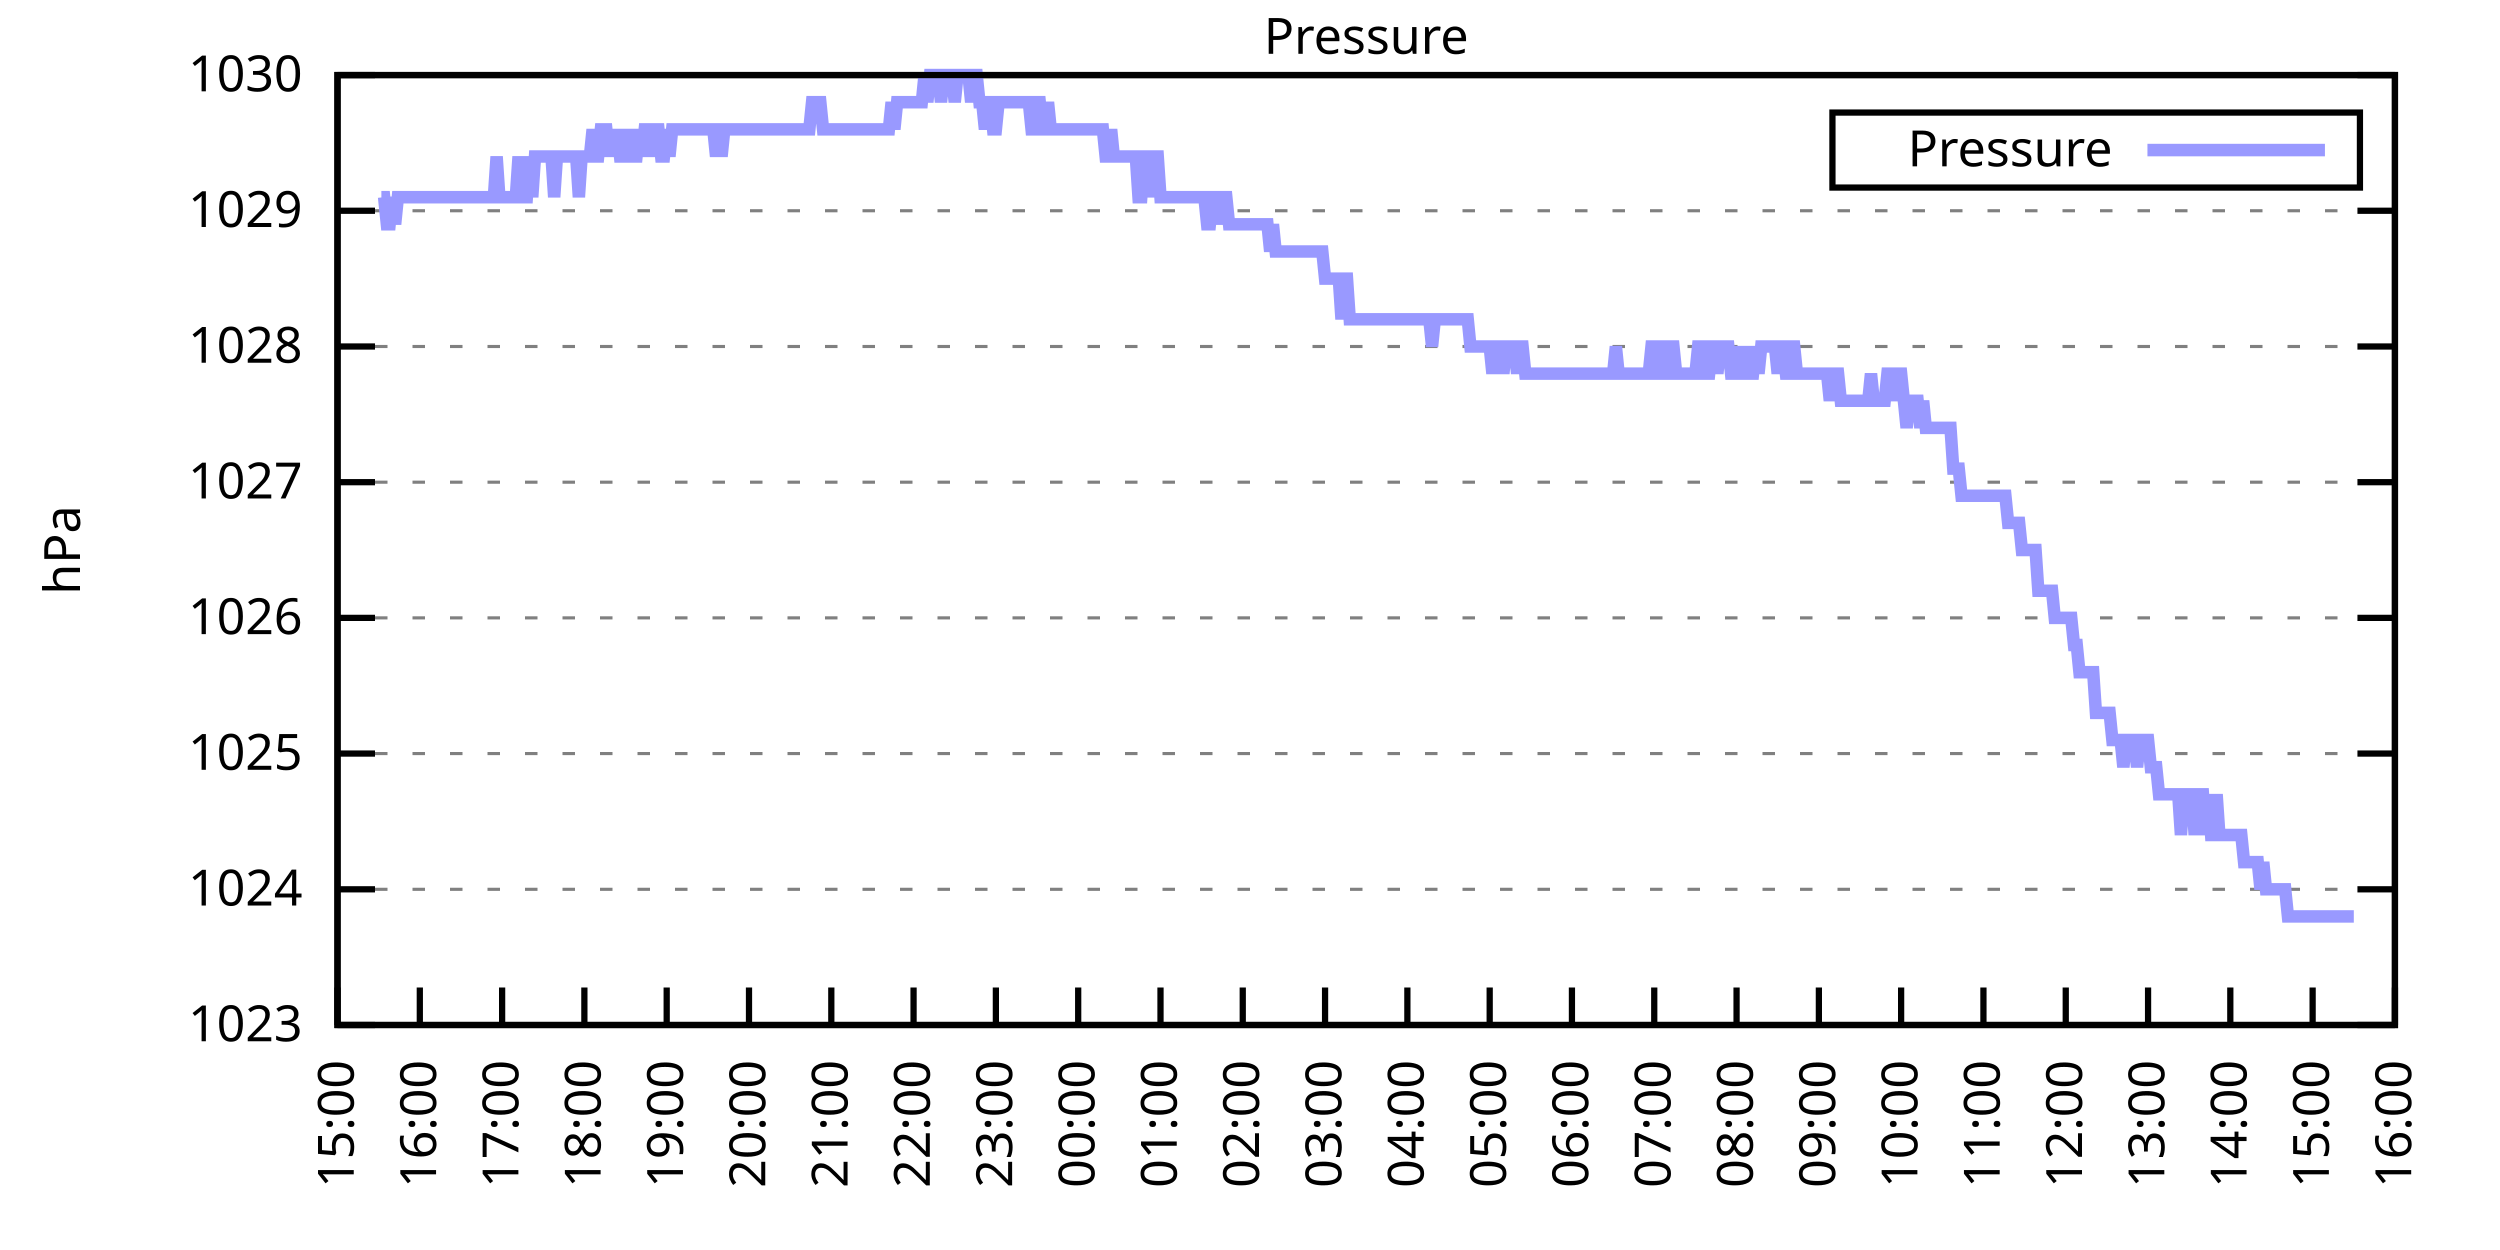
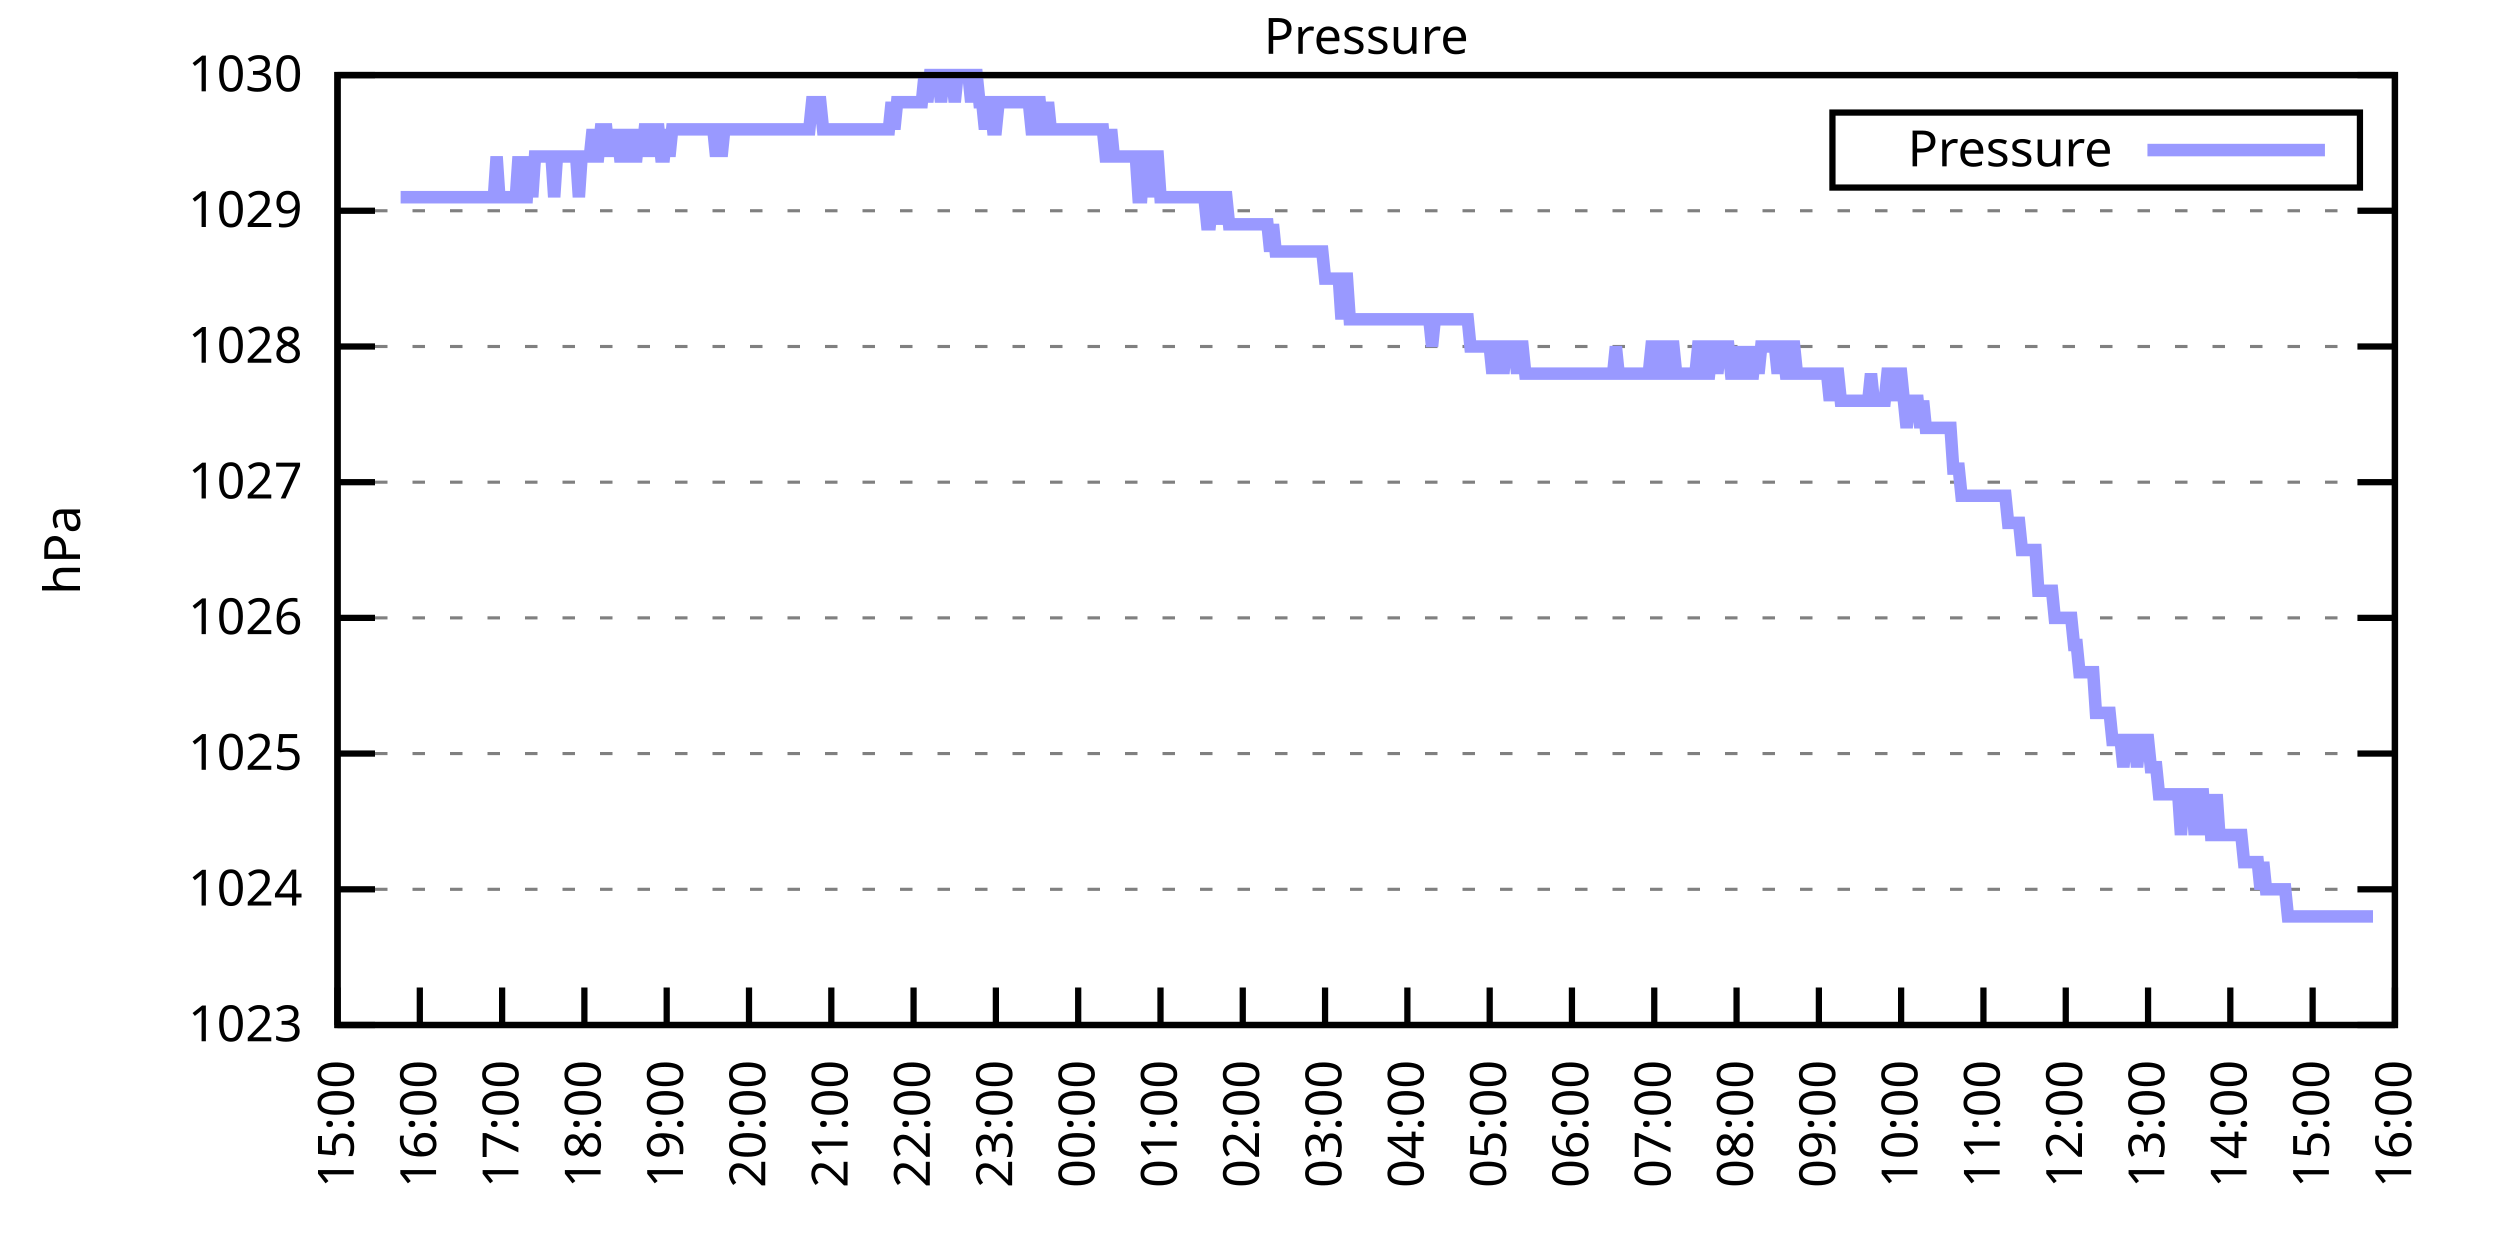
<svg xmlns="http://www.w3.org/2000/svg" xmlns:xlink="http://www.w3.org/1999/xlink" width="400" height="200" viewBox="0 0 400 200">
  <g id="gnuplot_canvas">
    <rect x="0" y="0" width="400" height="200" fill="none" />
    <defs>
      <circle id="gpDot" r="0.5" stroke-width="0.5" stroke="currentColor" />
      <path id="gpPt0" stroke-width="0.333" stroke="currentColor" d="M-1,0 h2 M0,-1 v2" />
      <path id="gpPt1" stroke-width="0.333" stroke="currentColor" d="M-1,-1 L1,1 M1,-1 L-1,1" />
      <path id="gpPt2" stroke-width="0.333" stroke="currentColor" d="M-1,0 L1,0 M0,-1 L0,1 M-1,-1 L1,1 M-1,1 L1,-1" />
      <rect id="gpPt3" stroke-width="0.333" stroke="currentColor" x="-1" y="-1" width="2" height="2" />
      <rect id="gpPt4" stroke-width="0.333" stroke="currentColor" fill="currentColor" x="-1" y="-1" width="2" height="2" />
      <circle id="gpPt5" stroke-width="0.333" stroke="currentColor" cx="0" cy="0" r="1" />
      <use xlink:href="#gpPt5" id="gpPt6" fill="currentColor" stroke="none" />
      <path id="gpPt7" stroke-width="0.333" stroke="currentColor" d="M0,-1.33 L-1.33,0.67 L1.33,0.67 z" />
      <use xlink:href="#gpPt7" id="gpPt8" fill="currentColor" stroke="none" />
      <use xlink:href="#gpPt7" id="gpPt9" stroke="currentColor" transform="rotate(180)" />
      <use xlink:href="#gpPt9" id="gpPt10" fill="currentColor" stroke="none" />
      <use xlink:href="#gpPt3" id="gpPt11" stroke="currentColor" transform="rotate(45)" />
      <use xlink:href="#gpPt11" id="gpPt12" fill="currentColor" stroke="none" />
      <path id="gpPt13" stroke-width="0.333" stroke="currentColor" d="M0,1.330 L1.265,0.411 L0.782,-1.067 L-0.782,-1.076 L-1.265,0.411 z" />
      <use xlink:href="#gpPt13" id="gpPt14" fill="currentColor" stroke="none" />
      <filter id="textbox" filterUnits="objectBoundingBox" x="0" y="0" height="1" width="1">
        <feFlood flood-color="white" flood-opacity="1" result="bgnd" />
        <feComposite in="SourceGraphic" in2="bgnd" operator="atop" />
      </filter>
      <filter id="greybox" filterUnits="objectBoundingBox" x="0" y="0" height="1" width="1">
        <feFlood flood-color="lightgrey" flood-opacity="1" result="grey" />
        <feComposite in="SourceGraphic" in2="grey" operator="atop" />
      </filter>
    </defs>
    <g fill="none" color="white" stroke="currentColor" stroke-width="1.00" stroke-linecap="butt" stroke-linejoin="miter">
</g>
    <g fill="none" color="black" stroke="currentColor" stroke-width="1.00" stroke-linecap="butt" stroke-linejoin="miter">
      <g stroke="none" shape-rendering="crispEdges">
        <polygon fill="rgb(255, 255, 255)" points="54.00,164.00 383.18,164.00 383.18,12.02 54.00,12.02 " />
      </g>
    </g>
    <g fill="none" color="black" stroke="currentColor" stroke-width="1.00" stroke-linecap="butt" stroke-linejoin="miter">
</g>
    <g fill="none" color="black" stroke="black" stroke-width="0.50" stroke-linecap="butt" stroke-linejoin="miter">
</g>
    <g fill="none" color="gray" stroke="currentColor" stroke-width="0.50" stroke-linecap="butt" stroke-linejoin="miter">
      <path stroke="gray" stroke-dasharray="2,4" class="gridline" d="M54.00,164.00 L383.19,164.00  " />
    </g>
    <g fill="none" color="gray" stroke="gray" stroke-width="1.00" stroke-linecap="butt" stroke-linejoin="miter">
</g>
    <g fill="none" color="black" stroke="currentColor" stroke-width="1.00" stroke-linecap="butt" stroke-linejoin="miter">
      <path stroke="black" d="M54.00,164.00 L60.00,164.00 M383.19,164.00 L377.19,164.00  " />
      <g transform="translate(48.40,166.60)" stroke="none" fill="black" font-family="Sans" font-size="8.00" text-anchor="end">
        <text>
          <tspan font-family="Sans"> 1023</tspan>
        </text>
      </g>
    </g>
    <g fill="none" color="black" stroke="currentColor" stroke-width="1.00" stroke-linecap="butt" stroke-linejoin="miter">
</g>
    <g fill="none" color="black" stroke="black" stroke-width="0.50" stroke-linecap="butt" stroke-linejoin="miter">
</g>
    <g fill="none" color="gray" stroke="currentColor" stroke-width="0.50" stroke-linecap="butt" stroke-linejoin="miter">
      <path stroke="gray" stroke-dasharray="2,4" class="gridline" d="M54.00,142.29 L383.19,142.29  " />
    </g>
    <g fill="none" color="gray" stroke="gray" stroke-width="1.00" stroke-linecap="butt" stroke-linejoin="miter">
</g>
    <g fill="none" color="black" stroke="currentColor" stroke-width="1.00" stroke-linecap="butt" stroke-linejoin="miter">
      <path stroke="black" d="M54.00,142.29 L60.00,142.29 M383.19,142.29 L377.19,142.29  " />
      <g transform="translate(48.40,144.89)" stroke="none" fill="black" font-family="Sans" font-size="8.00" text-anchor="end">
        <text>
          <tspan font-family="Sans"> 1024</tspan>
        </text>
      </g>
    </g>
    <g fill="none" color="black" stroke="currentColor" stroke-width="1.00" stroke-linecap="butt" stroke-linejoin="miter">
</g>
    <g fill="none" color="black" stroke="black" stroke-width="0.50" stroke-linecap="butt" stroke-linejoin="miter">
</g>
    <g fill="none" color="gray" stroke="currentColor" stroke-width="0.50" stroke-linecap="butt" stroke-linejoin="miter">
      <path stroke="gray" stroke-dasharray="2,4" class="gridline" d="M54.00,120.57 L383.19,120.57  " />
    </g>
    <g fill="none" color="gray" stroke="gray" stroke-width="1.00" stroke-linecap="butt" stroke-linejoin="miter">
</g>
    <g fill="none" color="black" stroke="currentColor" stroke-width="1.00" stroke-linecap="butt" stroke-linejoin="miter">
      <path stroke="black" d="M54.00,120.57 L60.00,120.57 M383.19,120.57 L377.19,120.57  " />
      <g transform="translate(48.40,123.17)" stroke="none" fill="black" font-family="Sans" font-size="8.00" text-anchor="end">
        <text>
          <tspan font-family="Sans"> 1025</tspan>
        </text>
      </g>
    </g>
    <g fill="none" color="black" stroke="currentColor" stroke-width="1.00" stroke-linecap="butt" stroke-linejoin="miter">
</g>
    <g fill="none" color="black" stroke="black" stroke-width="0.50" stroke-linecap="butt" stroke-linejoin="miter">
</g>
    <g fill="none" color="gray" stroke="currentColor" stroke-width="0.50" stroke-linecap="butt" stroke-linejoin="miter">
      <path stroke="gray" stroke-dasharray="2,4" class="gridline" d="M54.00,98.86 L383.19,98.86  " />
    </g>
    <g fill="none" color="gray" stroke="gray" stroke-width="1.00" stroke-linecap="butt" stroke-linejoin="miter">
</g>
    <g fill="none" color="black" stroke="currentColor" stroke-width="1.00" stroke-linecap="butt" stroke-linejoin="miter">
      <path stroke="black" d="M54.00,98.86 L60.00,98.86 M383.19,98.86 L377.19,98.86  " />
      <g transform="translate(48.40,101.46)" stroke="none" fill="black" font-family="Sans" font-size="8.00" text-anchor="end">
        <text>
          <tspan font-family="Sans"> 1026</tspan>
        </text>
      </g>
    </g>
    <g fill="none" color="black" stroke="currentColor" stroke-width="1.00" stroke-linecap="butt" stroke-linejoin="miter">
</g>
    <g fill="none" color="black" stroke="black" stroke-width="0.50" stroke-linecap="butt" stroke-linejoin="miter">
</g>
    <g fill="none" color="gray" stroke="currentColor" stroke-width="0.50" stroke-linecap="butt" stroke-linejoin="miter">
      <path stroke="gray" stroke-dasharray="2,4" class="gridline" d="M54.00,77.15 L383.19,77.15  " />
    </g>
    <g fill="none" color="gray" stroke="gray" stroke-width="1.00" stroke-linecap="butt" stroke-linejoin="miter">
</g>
    <g fill="none" color="black" stroke="currentColor" stroke-width="1.00" stroke-linecap="butt" stroke-linejoin="miter">
      <path stroke="black" d="M54.00,77.15 L60.00,77.15 M383.19,77.15 L377.19,77.15  " />
      <g transform="translate(48.40,79.75)" stroke="none" fill="black" font-family="Sans" font-size="8.00" text-anchor="end">
        <text>
          <tspan font-family="Sans"> 1027</tspan>
        </text>
      </g>
    </g>
    <g fill="none" color="black" stroke="currentColor" stroke-width="1.00" stroke-linecap="butt" stroke-linejoin="miter">
</g>
    <g fill="none" color="black" stroke="black" stroke-width="0.50" stroke-linecap="butt" stroke-linejoin="miter">
</g>
    <g fill="none" color="gray" stroke="currentColor" stroke-width="0.50" stroke-linecap="butt" stroke-linejoin="miter">
      <path stroke="gray" stroke-dasharray="2,4" class="gridline" d="M54.00,55.44 L383.19,55.44  " />
    </g>
    <g fill="none" color="gray" stroke="gray" stroke-width="1.00" stroke-linecap="butt" stroke-linejoin="miter">
</g>
    <g fill="none" color="black" stroke="currentColor" stroke-width="1.00" stroke-linecap="butt" stroke-linejoin="miter">
      <path stroke="black" d="M54.00,55.44 L60.00,55.44 M383.19,55.44 L377.19,55.44  " />
      <g transform="translate(48.40,58.04)" stroke="none" fill="black" font-family="Sans" font-size="8.00" text-anchor="end">
        <text>
          <tspan font-family="Sans"> 1028</tspan>
        </text>
      </g>
    </g>
    <g fill="none" color="black" stroke="currentColor" stroke-width="1.00" stroke-linecap="butt" stroke-linejoin="miter">
</g>
    <g fill="none" color="black" stroke="black" stroke-width="0.50" stroke-linecap="butt" stroke-linejoin="miter">
</g>
    <g fill="none" color="gray" stroke="currentColor" stroke-width="0.50" stroke-linecap="butt" stroke-linejoin="miter">
      <path stroke="gray" stroke-dasharray="2,4" class="gridline" d="M54.00,33.72 L383.19,33.72  " />
    </g>
    <g fill="none" color="gray" stroke="gray" stroke-width="1.00" stroke-linecap="butt" stroke-linejoin="miter">
</g>
    <g fill="none" color="black" stroke="currentColor" stroke-width="1.00" stroke-linecap="butt" stroke-linejoin="miter">
      <path stroke="black" d="M54.00,33.72 L60.00,33.72 M383.19,33.72 L377.19,33.72  " />
      <g transform="translate(48.40,36.32)" stroke="none" fill="black" font-family="Sans" font-size="8.00" text-anchor="end">
        <text>
          <tspan font-family="Sans"> 1029</tspan>
        </text>
      </g>
    </g>
    <g fill="none" color="black" stroke="currentColor" stroke-width="1.00" stroke-linecap="butt" stroke-linejoin="miter">
</g>
    <g fill="none" color="black" stroke="black" stroke-width="0.50" stroke-linecap="butt" stroke-linejoin="miter">
</g>
    <g fill="none" color="gray" stroke="currentColor" stroke-width="0.50" stroke-linecap="butt" stroke-linejoin="miter">
      <path stroke="gray" stroke-dasharray="2,4" class="gridline" d="M54.00,12.01 L383.19,12.01  " />
    </g>
    <g fill="none" color="gray" stroke="gray" stroke-width="1.00" stroke-linecap="butt" stroke-linejoin="miter">
</g>
    <g fill="none" color="black" stroke="currentColor" stroke-width="1.00" stroke-linecap="butt" stroke-linejoin="miter">
      <path stroke="black" d="M54.00,12.01 L60.00,12.01 M383.19,12.01 L377.19,12.01  " />
      <g transform="translate(48.40,14.61)" stroke="none" fill="black" font-family="Sans" font-size="8.00" text-anchor="end">
        <text>
          <tspan font-family="Sans"> 1030</tspan>
        </text>
      </g>
    </g>
    <g fill="none" color="black" stroke="currentColor" stroke-width="1.00" stroke-linecap="butt" stroke-linejoin="miter">
      <path stroke="black" d="M54.00,164.00 L54.00,158.00  " />
      <g transform="translate(56.60,169.60) rotate(270.00)" stroke="none" fill="black" font-family="Sans" font-size="8.00" text-anchor="end">
        <text>
          <tspan font-family="Sans">15:00</tspan>
        </text>
      </g>
    </g>
    <g fill="none" color="black" stroke="currentColor" stroke-width="1.00" stroke-linecap="butt" stroke-linejoin="miter">
      <path stroke="black" d="M67.17,164.00 L67.17,158.00  " />
      <g transform="translate(69.77,169.60) rotate(270.00)" stroke="none" fill="black" font-family="Sans" font-size="8.00" text-anchor="end">
        <text>
          <tspan font-family="Sans">16:00</tspan>
        </text>
      </g>
    </g>
    <g fill="none" color="black" stroke="currentColor" stroke-width="1.00" stroke-linecap="butt" stroke-linejoin="miter">
      <path stroke="black" d="M80.34,164.00 L80.34,158.00  " />
      <g transform="translate(82.94,169.60) rotate(270.00)" stroke="none" fill="black" font-family="Sans" font-size="8.00" text-anchor="end">
        <text>
          <tspan font-family="Sans">17:00</tspan>
        </text>
      </g>
    </g>
    <g fill="none" color="black" stroke="currentColor" stroke-width="1.00" stroke-linecap="butt" stroke-linejoin="miter">
      <path stroke="black" d="M93.50,164.00 L93.50,158.00  " />
      <g transform="translate(96.10,169.60) rotate(270.00)" stroke="none" fill="black" font-family="Sans" font-size="8.00" text-anchor="end">
        <text>
          <tspan font-family="Sans">18:00</tspan>
        </text>
      </g>
    </g>
    <g fill="none" color="black" stroke="currentColor" stroke-width="1.00" stroke-linecap="butt" stroke-linejoin="miter">
      <path stroke="black" d="M106.67,164.00 L106.67,158.00  " />
      <g transform="translate(109.27,169.60) rotate(270.00)" stroke="none" fill="black" font-family="Sans" font-size="8.00" text-anchor="end">
        <text>
          <tspan font-family="Sans">19:00</tspan>
        </text>
      </g>
    </g>
    <g fill="none" color="black" stroke="currentColor" stroke-width="1.00" stroke-linecap="butt" stroke-linejoin="miter">
      <path stroke="black" d="M119.84,164.00 L119.84,158.00  " />
      <g transform="translate(122.44,169.60) rotate(270.00)" stroke="none" fill="black" font-family="Sans" font-size="8.00" text-anchor="end">
        <text>
          <tspan font-family="Sans">20:00</tspan>
        </text>
      </g>
    </g>
    <g fill="none" color="black" stroke="currentColor" stroke-width="1.00" stroke-linecap="butt" stroke-linejoin="miter">
      <path stroke="black" d="M133.01,164.00 L133.01,158.00  " />
      <g transform="translate(135.61,169.60) rotate(270.00)" stroke="none" fill="black" font-family="Sans" font-size="8.00" text-anchor="end">
        <text>
          <tspan font-family="Sans">21:00</tspan>
        </text>
      </g>
    </g>
    <g fill="none" color="black" stroke="currentColor" stroke-width="1.00" stroke-linecap="butt" stroke-linejoin="miter">
      <path stroke="black" d="M146.17,164.00 L146.17,158.00  " />
      <g transform="translate(148.77,169.60) rotate(270.00)" stroke="none" fill="black" font-family="Sans" font-size="8.00" text-anchor="end">
        <text>
          <tspan font-family="Sans">22:00</tspan>
        </text>
      </g>
    </g>
    <g fill="none" color="black" stroke="currentColor" stroke-width="1.00" stroke-linecap="butt" stroke-linejoin="miter">
      <path stroke="black" d="M159.34,164.00 L159.34,158.00  " />
      <g transform="translate(161.94,169.60) rotate(270.00)" stroke="none" fill="black" font-family="Sans" font-size="8.00" text-anchor="end">
        <text>
          <tspan font-family="Sans">23:00</tspan>
        </text>
      </g>
    </g>
    <g fill="none" color="black" stroke="currentColor" stroke-width="1.00" stroke-linecap="butt" stroke-linejoin="miter">
      <path stroke="black" d="M172.51,164.00 L172.51,158.00  " />
      <g transform="translate(175.11,169.60) rotate(270.00)" stroke="none" fill="black" font-family="Sans" font-size="8.00" text-anchor="end">
        <text>
          <tspan font-family="Sans">00:00</tspan>
        </text>
      </g>
    </g>
    <g fill="none" color="black" stroke="currentColor" stroke-width="1.00" stroke-linecap="butt" stroke-linejoin="miter">
      <path stroke="black" d="M185.68,164.00 L185.68,158.00  " />
      <g transform="translate(188.28,169.60) rotate(270.00)" stroke="none" fill="black" font-family="Sans" font-size="8.00" text-anchor="end">
        <text>
          <tspan font-family="Sans">01:00</tspan>
        </text>
      </g>
    </g>
    <g fill="none" color="black" stroke="currentColor" stroke-width="1.00" stroke-linecap="butt" stroke-linejoin="miter">
      <path stroke="black" d="M198.84,164.00 L198.84,158.00  " />
      <g transform="translate(201.44,169.60) rotate(270.00)" stroke="none" fill="black" font-family="Sans" font-size="8.00" text-anchor="end">
        <text>
          <tspan font-family="Sans">02:00</tspan>
        </text>
      </g>
    </g>
    <g fill="none" color="black" stroke="currentColor" stroke-width="1.00" stroke-linecap="butt" stroke-linejoin="miter">
      <path stroke="black" d="M212.01,164.00 L212.01,158.00  " />
      <g transform="translate(214.61,169.60) rotate(270.00)" stroke="none" fill="black" font-family="Sans" font-size="8.00" text-anchor="end">
        <text>
          <tspan font-family="Sans">03:00</tspan>
        </text>
      </g>
    </g>
    <g fill="none" color="black" stroke="currentColor" stroke-width="1.00" stroke-linecap="butt" stroke-linejoin="miter">
      <path stroke="black" d="M225.18,164.00 L225.18,158.00  " />
      <g transform="translate(227.78,169.60) rotate(270.00)" stroke="none" fill="black" font-family="Sans" font-size="8.00" text-anchor="end">
        <text>
          <tspan font-family="Sans">04:00</tspan>
        </text>
      </g>
    </g>
    <g fill="none" color="black" stroke="currentColor" stroke-width="1.00" stroke-linecap="butt" stroke-linejoin="miter">
      <path stroke="black" d="M238.35,164.00 L238.35,158.00  " />
      <g transform="translate(240.95,169.60) rotate(270.00)" stroke="none" fill="black" font-family="Sans" font-size="8.00" text-anchor="end">
        <text>
          <tspan font-family="Sans">05:00</tspan>
        </text>
      </g>
    </g>
    <g fill="none" color="black" stroke="currentColor" stroke-width="1.00" stroke-linecap="butt" stroke-linejoin="miter">
      <path stroke="black" d="M251.51,164.00 L251.51,158.00  " />
      <g transform="translate(254.11,169.60) rotate(270.00)" stroke="none" fill="black" font-family="Sans" font-size="8.00" text-anchor="end">
        <text>
          <tspan font-family="Sans">06:00</tspan>
        </text>
      </g>
    </g>
    <g fill="none" color="black" stroke="currentColor" stroke-width="1.00" stroke-linecap="butt" stroke-linejoin="miter">
      <path stroke="black" d="M264.68,164.00 L264.68,158.00  " />
      <g transform="translate(267.28,169.60) rotate(270.00)" stroke="none" fill="black" font-family="Sans" font-size="8.00" text-anchor="end">
        <text>
          <tspan font-family="Sans">07:00</tspan>
        </text>
      </g>
    </g>
    <g fill="none" color="black" stroke="currentColor" stroke-width="1.00" stroke-linecap="butt" stroke-linejoin="miter">
      <path stroke="black" d="M277.85,164.00 L277.85,158.00  " />
      <g transform="translate(280.45,169.60) rotate(270.00)" stroke="none" fill="black" font-family="Sans" font-size="8.00" text-anchor="end">
        <text>
          <tspan font-family="Sans">08:00</tspan>
        </text>
      </g>
    </g>
    <g fill="none" color="black" stroke="currentColor" stroke-width="1.00" stroke-linecap="butt" stroke-linejoin="miter">
      <path stroke="black" d="M291.02,164.00 L291.02,158.00  " />
      <g transform="translate(293.62,169.60) rotate(270.00)" stroke="none" fill="black" font-family="Sans" font-size="8.00" text-anchor="end">
        <text>
          <tspan font-family="Sans">09:00</tspan>
        </text>
      </g>
    </g>
    <g fill="none" color="black" stroke="currentColor" stroke-width="1.00" stroke-linecap="butt" stroke-linejoin="miter">
      <path stroke="black" d="M304.18,164.00 L304.18,158.00  " />
      <g transform="translate(306.78,169.60) rotate(270.00)" stroke="none" fill="black" font-family="Sans" font-size="8.00" text-anchor="end">
        <text>
          <tspan font-family="Sans">10:00</tspan>
        </text>
      </g>
    </g>
    <g fill="none" color="black" stroke="currentColor" stroke-width="1.00" stroke-linecap="butt" stroke-linejoin="miter">
      <path stroke="black" d="M317.35,164.00 L317.35,158.00  " />
      <g transform="translate(319.95,169.60) rotate(270.00)" stroke="none" fill="black" font-family="Sans" font-size="8.00" text-anchor="end">
        <text>
          <tspan font-family="Sans">11:00</tspan>
        </text>
      </g>
    </g>
    <g fill="none" color="black" stroke="currentColor" stroke-width="1.00" stroke-linecap="butt" stroke-linejoin="miter">
      <path stroke="black" d="M330.52,164.00 L330.52,158.00  " />
      <g transform="translate(333.12,169.60) rotate(270.00)" stroke="none" fill="black" font-family="Sans" font-size="8.00" text-anchor="end">
        <text>
          <tspan font-family="Sans">12:00</tspan>
        </text>
      </g>
    </g>
    <g fill="none" color="black" stroke="currentColor" stroke-width="1.00" stroke-linecap="butt" stroke-linejoin="miter">
      <path stroke="black" d="M343.69,164.00 L343.69,158.00  " />
      <g transform="translate(346.29,169.60) rotate(270.00)" stroke="none" fill="black" font-family="Sans" font-size="8.00" text-anchor="end">
        <text>
          <tspan font-family="Sans">13:00</tspan>
        </text>
      </g>
    </g>
    <g fill="none" color="black" stroke="currentColor" stroke-width="1.00" stroke-linecap="butt" stroke-linejoin="miter">
      <path stroke="black" d="M356.85,164.00 L356.85,158.00  " />
      <g transform="translate(359.45,169.60) rotate(270.00)" stroke="none" fill="black" font-family="Sans" font-size="8.00" text-anchor="end">
        <text>
          <tspan font-family="Sans">14:00</tspan>
        </text>
      </g>
    </g>
    <g fill="none" color="black" stroke="currentColor" stroke-width="1.00" stroke-linecap="butt" stroke-linejoin="miter">
      <path stroke="black" d="M370.02,164.00 L370.02,158.00  " />
      <g transform="translate(372.62,169.60) rotate(270.00)" stroke="none" fill="black" font-family="Sans" font-size="8.00" text-anchor="end">
        <text>
          <tspan font-family="Sans">15:00</tspan>
        </text>
      </g>
    </g>
    <g fill="none" color="black" stroke="currentColor" stroke-width="1.00" stroke-linecap="butt" stroke-linejoin="miter">
      <path stroke="black" d="M383.19,164.00 L383.19,158.00  " />
      <g transform="translate(385.79,169.60) rotate(270.00)" stroke="none" fill="black" font-family="Sans" font-size="8.00" text-anchor="end">
        <text>
          <tspan font-family="Sans">16:00</tspan>
        </text>
      </g>
    </g>
    <g fill="none" color="black" stroke="currentColor" stroke-width="1.00" stroke-linecap="butt" stroke-linejoin="miter">
</g>
    <g fill="none" color="black" stroke="currentColor" stroke-width="1.00" stroke-linecap="butt" stroke-linejoin="miter">
      <path stroke="black" d="M54.00,12.01 L54.00,164.00 L383.19,164.00 L383.19,12.01 L54.00,12.01 Z  " />
    </g>
    <g fill="none" color="black" stroke="currentColor" stroke-width="1.00" stroke-linecap="butt" stroke-linejoin="miter">
</g>
    <g fill="none" color="black" stroke="currentColor" stroke-width="1.00" stroke-linecap="butt" stroke-linejoin="miter">
      <path stroke="black" d="M293.19,30.01 L293.19,18.01 L377.59,18.01 L377.59,30.01 L293.19,30.01 Z  " />
    </g>
    <g id="Pressure_plot_1">
      <g fill="none" color="white" stroke="black" stroke-width="2.00" stroke-linecap="butt" stroke-linejoin="miter">
</g>
      <g fill="none" color="black" stroke="currentColor" stroke-width="2.00" stroke-linecap="butt" stroke-linejoin="miter">
        <g transform="translate(337.99,26.61)" stroke="none" fill="black" font-family="Sans" font-size="8.00" text-anchor="end">
          <text>
            <tspan font-family="Sans">Pressure</tspan>
          </text>
        </g>
      </g>
      <g fill="none" color="black" stroke="currentColor" stroke-width="2.00" stroke-linecap="butt" stroke-linejoin="miter">
-         <path stroke="rgb(153, 153, 255)" d="M343.59,24.01 L371.99,24.01 M61.02,31.55 L61.46,31.55 L61.90,35.89 L62.34,35.89 L62.78,31.55 L63.22,35.89   L63.66,31.55 L64.10,31.55 L64.53,31.55 L64.97,31.55 L65.41,31.55 L65.85,31.55 L66.29,31.55 L66.73,31.55   L67.17,31.55 L67.61,31.55 L68.05,31.55 L68.48,31.55 L68.92,31.55 L69.36,31.55 L69.80,31.55 L70.24,31.55   L70.68,31.55 L71.12,31.55 L71.56,31.55 L72.00,31.55 L72.43,31.55 L72.87,31.55 L73.31,31.55 L73.75,31.55   L74.19,31.55 L74.63,31.55 L75.07,31.55 L75.51,31.55 L75.95,31.55 L76.38,31.55 L76.82,31.55 L77.26,31.55   L77.70,31.55 L78.14,31.55 L78.58,31.55 L79.02,31.55 L79.46,25.04 L79.90,31.55 L80.34,31.55 L80.77,31.55   L81.21,31.55 L81.65,31.55 L82.09,31.55 L82.53,31.55 L82.97,25.04 L83.41,31.55 L83.85,31.55 L84.29,31.55   L84.72,25.04 L85.16,31.55 L85.60,25.04 L86.04,25.04 L86.48,25.04 L86.92,25.04 L87.36,25.04 L87.80,25.04   L88.24,25.04 L88.67,31.55 L89.11,25.04 L89.55,25.04 L89.99,25.04 L90.43,25.04 L90.87,25.04 L91.31,25.04   L91.75,25.04 L92.19,25.04 L92.62,31.55 L93.06,25.04 L93.50,25.04 L93.94,25.04 L94.38,25.04 L94.82,20.70   L95.26,25.04 L95.70,25.04 L96.14,20.70 L96.58,20.70 L97.01,20.70 L97.45,25.04 L97.89,20.70 L98.33,25.04   L98.77,20.70 L99.21,25.04 L99.65,25.04 L100.09,20.70 L100.53,25.04 L100.96,20.70 L101.40,25.04 L101.84,25.04   L102.28,20.70 L102.72,25.04 L103.16,20.70 L103.60,20.70 L104.04,25.04 L104.48,20.70 L104.91,20.70 L105.35,20.70   L105.79,25.04 L106.23,25.04 L106.67,20.70 L107.11,25.04 L107.55,20.70 L107.99,20.70 L108.43,20.70 L108.87,20.70   L109.30,20.70 L109.74,20.70 L110.18,20.70 L110.62,20.70 L111.06,20.70 L111.50,20.70 L111.94,20.70 L112.38,20.70   L112.82,20.70 L113.25,20.70 L113.69,20.70 L114.13,20.70 L114.57,25.04 L115.01,20.70 L115.45,25.04 L115.89,20.70   L116.33,20.70 L116.77,20.70 L117.20,20.70 L117.64,20.70 L118.08,20.70 L118.52,20.70 L118.96,20.70 L119.40,20.70   L119.84,20.70 L120.28,20.70 L120.72,20.70 L121.15,20.70 L121.59,20.70 L122.03,20.70 L122.47,20.70 L122.91,20.70   L123.35,20.70 L123.79,20.70 L124.23,20.70 L124.67,20.70 L125.11,20.70 L125.54,20.70 L125.98,20.70 L126.42,20.70   L126.86,20.70 L127.30,20.70 L127.74,20.70 L128.18,20.70 L128.62,20.70 L129.06,20.70 L129.49,20.70 L129.93,16.35   L130.37,16.35 L130.81,16.35 L131.25,16.35 L131.69,20.70 L132.13,20.70 L132.57,20.70 L133.01,20.70 L133.44,20.70   L133.88,20.70 L134.32,20.70 L134.76,20.70 L135.20,20.70 L135.64,20.70 L136.08,20.70 L136.52,20.70 L136.96,20.70   L137.39,20.70 L137.83,20.70 L138.27,20.70 L138.71,20.70 L139.15,20.70 L139.59,20.70 L140.03,20.70 L140.47,20.70   L140.91,20.70 L141.35,20.70 L141.78,20.70 L142.22,20.70 L142.66,16.35 L143.10,20.70 L143.54,16.35 L143.98,16.35   L144.42,16.35 L144.86,16.35 L145.30,16.35 L145.73,16.35 L146.17,16.35 L146.61,16.35 L147.05,16.35 L147.49,16.35   L147.93,12.01 L148.37,16.35 L148.81,12.01 L149.25,12.01 L149.68,12.01 L150.12,12.01 L150.56,16.35 L151.00,12.01   L151.44,12.01 L151.88,12.01 L152.32,12.01 L152.76,16.35 L153.20,12.01 L153.63,12.01 L154.07,12.01 L154.51,12.01   L154.95,12.01 L155.39,16.35 L155.83,12.01 L156.27,12.01 L156.71,16.35 L157.15,16.35 L157.59,20.70 L158.02,16.35   L158.46,16.35 L158.90,20.70 L159.34,20.70 L159.78,16.35 L160.22,16.35 L160.66,16.35 L161.10,16.35 L161.54,16.35   L161.97,16.35 L162.41,16.35 L162.85,16.35 L163.29,16.35 L163.73,16.35 L164.17,16.35 L164.61,16.35 L165.05,20.70   L165.49,20.70 L165.92,16.35 L166.36,16.35 L166.80,20.70 L167.24,20.70 L167.68,16.35 L168.12,20.70 L168.56,20.70   L169.00,20.70 L169.44,20.70 L169.87,20.70 L170.31,20.70 L170.75,20.70 L171.19,20.70 L171.63,20.70 L172.07,20.70   L172.51,20.70 L172.95,20.70 L173.39,20.70 L173.83,20.70 L174.26,20.70 L174.70,20.70 L175.14,20.70 L175.58,20.70   L176.02,20.70 L176.46,20.70 L176.90,25.04 L177.34,25.04 L177.78,20.70 L178.21,25.04 L178.65,25.04 L179.09,25.04   L179.53,25.04 L179.97,25.04 L180.41,25.04 L180.85,25.04 L181.29,25.04 L181.73,25.04 L182.16,31.55 L182.60,31.55   L183.04,25.04 L183.48,25.04 L183.92,25.04 L184.36,31.55 L184.80,25.04 L185.24,25.04 L185.68,31.55 L186.11,31.55   L186.55,31.55 L186.99,31.55 L187.43,31.55 L187.87,31.55 L188.31,31.55 L188.75,31.55 L189.19,31.55 L189.63,31.55   L190.07,31.55 L190.50,31.55 L190.94,31.55 L191.38,31.55 L191.82,31.55 L192.26,31.55 L192.70,31.55 L193.14,35.89   L193.58,35.89 L194.02,31.55 L194.45,31.55 L194.89,31.55 L195.33,35.89 L195.77,31.55 L196.21,31.55 L196.65,35.89   L197.09,35.89 L197.53,35.89 L197.97,35.89 L198.40,35.89 L198.84,35.89 L199.28,35.89 L199.72,35.89 L200.16,35.89   L200.60,35.89 L201.04,35.89 L201.48,35.89 L201.92,35.89 L202.35,35.89 L202.79,35.89 L203.23,40.24 L203.67,35.89   L204.11,40.24 L204.55,40.24 L204.99,40.24 L205.43,40.24 L205.87,40.24 L206.31,40.24 L206.74,40.24 L207.18,40.24   L207.62,40.24 L208.06,40.24 L208.50,40.24 L208.94,40.24 L209.38,40.24 L209.82,40.24 L210.26,40.24 L210.69,40.24   L211.13,40.24 L211.57,40.24 L212.01,44.58 L212.45,44.58 L212.89,44.58 L213.33,44.58 L213.77,44.58 L214.21,44.58   L214.64,51.09 L215.08,44.58 L215.52,44.58 L215.96,51.09 L216.40,51.09 L216.84,51.09 L217.28,51.09 L217.72,51.09   L218.16,51.09 L218.60,51.09 L219.03,51.09 L219.47,51.09 L219.91,51.09 L220.35,51.09 L220.79,51.09 L221.23,51.09   L221.67,51.09 L222.11,51.09 L222.55,51.09 L222.98,51.09 L223.42,51.09 L223.86,51.09 L224.30,51.09 L224.74,51.09   L225.18,51.09 L225.62,51.09 L226.06,51.09 L226.50,51.09 L226.93,51.09 L227.37,51.09 L227.81,51.09 L228.25,51.09   L228.69,51.09 L229.13,55.44 L229.57,51.09 L230.01,51.09 L230.45,51.09 L230.88,51.09 L231.32,51.09 L231.76,51.09   L232.20,51.09 L232.64,51.09 L233.08,51.09 L233.52,51.09 L233.96,51.09 L234.40,51.09 L234.84,51.09 L235.27,55.44   L235.71,55.44 L236.15,55.44 L236.59,55.44 L237.03,55.44 L237.47,55.44 L237.91,55.44 L238.35,55.44 L238.79,59.78   L239.22,55.44 L239.66,55.44 L240.10,55.44 L240.54,59.78 L240.98,55.44 L241.42,55.44 L241.86,55.44 L242.30,55.44   L242.74,59.78 L243.17,55.44 L243.61,55.44 L244.05,59.78 L244.49,59.78 L244.93,59.78 L245.37,59.78 L245.81,59.78   L246.25,59.78 L246.69,59.78 L247.12,59.78 L247.56,59.78 L248.00,59.78 L248.44,59.78 L248.88,59.78 L249.32,59.78   L249.76,59.78 L250.20,59.78 L250.64,59.78 L251.08,59.78 L251.51,59.78 L251.95,59.78 L252.39,59.78 L252.83,59.78   L253.27,59.78 L253.71,59.78 L254.15,59.78 L254.59,59.78 L255.03,59.78 L255.46,59.78 L255.90,59.78 L256.34,59.78   L256.78,59.78 L257.22,59.78 L257.66,59.78 L258.10,59.78 L258.54,55.44 L258.98,59.78 L259.41,59.78 L259.85,59.78   L260.29,59.78 L260.73,59.78 L261.17,59.78 L261.61,59.78 L262.05,59.78 L262.49,59.78 L262.93,59.78 L263.36,59.78   L263.80,59.78 L264.24,55.44 L264.68,55.44 L265.12,55.44 L265.56,59.78 L266.00,59.78 L266.44,59.78 L266.88,55.44   L267.32,55.44 L267.75,55.44 L268.19,59.78 L268.63,59.78 L269.07,59.78 L269.51,59.78 L269.95,59.78 L270.39,59.78   L270.83,59.78 L271.27,59.78 L271.70,55.44 L272.14,55.44 L272.58,55.44 L273.02,59.78 L273.46,59.78 L273.90,55.44   L274.34,55.44 L274.78,59.78 L275.22,55.44 L275.65,55.44 L276.09,55.44 L276.53,55.44 L276.97,59.78 L277.41,59.78   L277.85,59.78 L278.29,55.44 L278.73,59.78 L279.17,59.78 L279.60,55.44 L280.04,59.78 L280.48,59.78 L280.92,55.44   L281.36,59.78 L281.80,55.44 L282.24,55.44 L282.68,55.44 L283.12,55.44 L283.56,55.44 L283.99,55.44 L284.43,59.78   L284.87,55.44 L285.31,55.44 L285.75,59.78 L286.19,59.78 L286.63,55.44 L287.07,55.44 L287.51,59.78 L287.94,59.78   L288.38,59.78 L288.82,59.78 L289.26,59.78 L289.70,59.78 L290.14,59.78 L290.58,59.78 L291.02,59.78 L291.46,59.78   L291.89,59.78 L292.33,59.78 L292.77,64.12 L293.21,59.78 L293.65,59.78 L294.09,59.78 L294.53,64.12 L294.97,64.12   L295.41,64.12 L295.84,64.12 L296.28,64.12 L296.72,64.12 L297.16,64.12 L297.60,64.12 L298.04,64.12 L298.48,64.12   L298.92,64.12 L299.36,59.78 L299.80,64.12 L300.23,64.12 L300.67,64.12 L301.11,64.12 L301.55,64.12 L301.99,59.78   L302.43,59.78 L302.87,59.78 L303.31,64.12 L303.75,59.78 L304.18,59.78 L304.62,64.12 L305.06,68.46 L305.50,64.12   L305.94,64.12 L306.38,64.12 L306.82,64.12 L307.26,68.46 L307.70,64.12 L308.13,68.46 L308.57,68.46 L309.01,68.46   L309.45,68.46 L309.89,68.46 L310.33,68.46 L310.77,68.46 L311.21,68.46 L311.65,68.46 L312.08,68.46 L312.52,74.98   L312.96,74.98 L313.40,74.98 L313.84,79.32 L314.28,79.32 L314.72,79.32 L315.16,79.32 L315.60,79.32 L316.04,79.32   L316.47,79.32 L316.91,79.32 L317.35,79.32 L317.79,79.32 L318.23,79.32 L318.67,79.32 L319.11,79.32 L319.55,79.32   L319.99,79.32 L320.42,79.32 L320.86,79.32 L321.30,83.66 L321.74,83.66 L322.18,83.66 L322.62,83.66 L323.06,83.66   L323.50,88.00 L323.94,88.00 L324.37,88.00 L324.81,88.00 L325.25,88.00 L325.69,88.00 L326.13,94.52 L326.57,94.52   L327.01,94.52 L327.45,94.52 L327.89,94.52 L328.33,94.52 L328.76,98.86 L329.20,98.86 L329.64,98.86 L330.08,98.86   L330.52,98.86 L330.96,98.86 L331.40,98.86 L331.84,103.20 L332.28,103.20 L332.71,107.55 L333.15,107.55 L333.59,107.55   L334.03,107.55 L334.47,107.55 L334.91,107.55 L335.35,114.06 L335.79,114.06 L336.23,114.06 L336.66,114.06 L337.10,114.06   L337.54,114.06 L337.98,118.40 L338.42,118.40 L338.86,118.40 L339.30,118.40 L339.74,122.75 L340.18,118.40 L340.61,118.40   L341.05,118.40 L341.49,118.40 L341.93,122.75 L342.37,118.40 L342.81,118.40 L343.25,118.40 L343.69,118.40 L344.13,122.75   L344.57,122.75 L345.00,122.75 L345.44,127.09 L345.88,127.09 L346.32,127.09 L346.76,127.09 L347.20,127.09 L347.64,127.09   L348.08,127.09 L348.52,127.09 L348.95,133.60 L349.39,127.09 L349.83,127.09 L350.27,127.09 L350.71,127.09 L351.15,133.60   L351.59,127.09 L352.03,127.09 L352.47,127.09 L352.90,133.60 L353.34,127.09 L353.78,133.60 L354.22,133.60 L354.66,127.09   L355.10,133.60 L355.54,133.60 L355.98,133.60 L356.42,133.60 L356.85,133.60 L357.29,133.60 L357.73,133.60 L358.17,133.60   L358.61,133.60 L359.05,137.94 L359.49,137.94 L359.93,137.94 L360.37,137.94 L360.81,137.94 L361.24,137.94 L361.68,142.29   L362.12,137.94 L362.56,142.29 L363.00,142.29 L363.44,142.29 L363.88,142.29 L364.32,142.29 L364.76,142.29 L365.19,142.29   L365.63,142.29 L366.07,146.63 L366.51,146.63 L366.95,146.63 L367.39,146.63 L367.83,146.63 L368.27,146.63 L368.71,146.63   L369.14,146.63 L369.58,146.63 L370.02,146.63 L370.46,146.63 L370.90,146.63 L371.34,146.63 L371.78,146.63 L372.22,146.63   L372.66,146.63 L373.09,146.63 L373.53,146.63 L373.97,146.63 L374.41,146.63 L374.85,146.63 L375.29,146.63 L375.73,146.63   L376.17,146.63 L376.61,146.63  " />
+         <path stroke="rgb(153, 153, 255)" d="M343.59,24.01 L371.99,24.01 M64.10,31.55 L64.53,31.55 L64.97,31.55 L65.41,31.55 L65.85,31.55 L66.29,31.55   L66.73,31.55 L67.17,31.55 L67.61,31.55 L68.05,31.55 L68.48,31.55 L68.92,31.55 L69.36,31.55 L69.80,31.55   L70.24,31.55 L70.68,31.55 L71.12,31.55 L71.56,31.55 L72.00,31.55 L72.43,31.55 L72.87,31.55 L73.31,31.55   L73.75,31.55 L74.19,31.55 L74.63,31.55 L75.07,31.55 L75.51,31.55 L75.95,31.55 L76.38,31.55 L76.82,31.55   L77.26,31.55 L77.70,31.55 L78.14,31.55 L78.58,31.55 L79.02,31.55 L79.46,25.04 L79.90,31.55 L80.34,31.55   L80.77,31.55 L81.21,31.55 L81.65,31.55 L82.09,31.55 L82.53,31.55 L82.97,25.04 L83.41,31.55 L83.85,31.55   L84.29,31.55 L84.72,25.04 L85.16,31.55 L85.60,25.04 L86.04,25.04 L86.48,25.04 L86.92,25.04 L87.36,25.04   L87.80,25.04 L88.24,25.04 L88.67,31.55 L89.11,25.04 L89.55,25.04 L89.99,25.04 L90.43,25.04 L90.87,25.04   L91.31,25.04 L91.75,25.04 L92.19,25.04 L92.62,31.55 L93.06,25.04 L93.50,25.04 L93.94,25.04 L94.38,25.04   L94.82,20.70 L95.26,25.04 L95.70,25.04 L96.14,20.70 L96.58,20.70 L97.01,20.70 L97.45,25.04 L97.89,20.70   L98.33,25.04 L98.77,20.70 L99.21,25.04 L99.65,25.04 L100.09,20.70 L100.53,25.04 L100.96,20.70 L101.40,25.04   L101.84,25.04 L102.28,20.70 L102.72,25.04 L103.16,20.70 L103.60,20.70 L104.04,25.04 L104.48,20.70 L104.91,20.70   L105.35,20.70 L105.79,25.04 L106.23,25.04 L106.67,20.70 L107.11,25.04 L107.55,20.70 L107.99,20.70 L108.43,20.70   L108.87,20.70 L109.30,20.70 L109.74,20.70 L110.18,20.70 L110.62,20.70 L111.06,20.70 L111.50,20.70 L111.94,20.70   L112.38,20.70 L112.82,20.70 L113.25,20.70 L113.69,20.70 L114.13,20.70 L114.57,25.04 L115.01,20.70 L115.45,25.04   L115.89,20.70 L116.33,20.70 L116.77,20.70 L117.20,20.70 L117.64,20.70 L118.08,20.70 L118.52,20.70 L118.96,20.70   L119.40,20.70 L119.84,20.70 L120.28,20.70 L120.72,20.70 L121.15,20.70 L121.59,20.70 L122.03,20.70 L122.47,20.70   L122.91,20.70 L123.35,20.70 L123.79,20.70 L124.23,20.70 L124.67,20.70 L125.11,20.70 L125.54,20.70 L125.98,20.70   L126.42,20.70 L126.86,20.70 L127.30,20.70 L127.74,20.70 L128.18,20.70 L128.62,20.70 L129.06,20.70 L129.49,20.70   L129.93,16.35 L130.37,16.35 L130.81,16.35 L131.25,16.35 L131.69,20.70 L132.13,20.70 L132.57,20.70 L133.01,20.70   L133.44,20.70 L133.88,20.70 L134.32,20.70 L134.76,20.70 L135.20,20.70 L135.64,20.70 L136.08,20.70 L136.52,20.70   L136.96,20.70 L137.39,20.70 L137.83,20.70 L138.27,20.70 L138.71,20.70 L139.15,20.70 L139.59,20.70 L140.03,20.70   L140.47,20.70 L140.91,20.70 L141.35,20.70 L141.78,20.70 L142.22,20.70 L142.66,16.35 L143.10,20.70 L143.54,16.35   L143.98,16.35 L144.42,16.35 L144.86,16.35 L145.30,16.35 L145.73,16.35 L146.17,16.35 L146.61,16.35 L147.05,16.35   L147.49,16.35 L147.93,12.01 L148.37,16.35 L148.81,12.01 L149.25,12.01 L149.68,12.01 L150.12,12.01 L150.56,16.35   L151.00,12.01 L151.44,12.01 L151.88,12.01 L152.32,12.01 L152.76,16.35 L153.20,12.01 L153.63,12.01 L154.07,12.01   L154.51,12.01 L154.95,12.01 L155.39,16.35 L155.83,12.01 L156.27,12.01 L156.71,16.35 L157.15,16.35 L157.59,20.70   L158.02,16.35 L158.46,16.35 L158.90,20.70 L159.34,20.70 L159.78,16.35 L160.22,16.35 L160.66,16.35 L161.10,16.35   L161.54,16.35 L161.97,16.35 L162.41,16.35 L162.85,16.35 L163.29,16.35 L163.73,16.35 L164.17,16.35 L164.61,16.35   L165.05,20.70 L165.49,20.70 L165.92,16.35 L166.36,16.35 L166.80,20.70 L167.24,20.70 L167.68,16.35 L168.12,20.70   L168.56,20.70 L169.00,20.70 L169.44,20.70 L169.87,20.70 L170.31,20.70 L170.75,20.70 L171.19,20.70 L171.63,20.70   L172.07,20.70 L172.51,20.70 L172.95,20.70 L173.39,20.70 L173.83,20.70 L174.26,20.70 L174.70,20.70 L175.14,20.70   L175.58,20.70 L176.02,20.70 L176.46,20.70 L176.90,25.04 L177.34,25.04 L177.78,20.70 L178.21,25.04 L178.65,25.04   L179.09,25.04 L179.53,25.04 L179.97,25.04 L180.41,25.04 L180.85,25.04 L181.29,25.04 L181.73,25.04 L182.16,31.55   L182.60,31.55 L183.04,25.04 L183.48,25.04 L183.92,25.04 L184.36,31.55 L184.80,25.04 L185.24,25.04 L185.68,31.55   L186.11,31.55 L186.55,31.55 L186.99,31.55 L187.43,31.55 L187.87,31.55 L188.31,31.55 L188.75,31.55 L189.19,31.55   L189.63,31.55 L190.07,31.55 L190.50,31.55 L190.94,31.55 L191.38,31.55 L191.82,31.55 L192.26,31.55 L192.70,31.55   L193.14,35.89 L193.58,35.89 L194.02,31.55 L194.45,31.55 L194.89,31.55 L195.33,35.89 L195.77,31.55 L196.21,31.55   L196.65,35.89 L197.09,35.89 L197.53,35.89 L197.97,35.89 L198.40,35.89 L198.84,35.89 L199.28,35.89 L199.72,35.89   L200.16,35.89 L200.60,35.89 L201.04,35.89 L201.48,35.89 L201.92,35.89 L202.35,35.89 L202.79,35.89 L203.23,40.24   L203.67,35.89 L204.11,40.24 L204.55,40.24 L204.99,40.24 L205.43,40.24 L205.87,40.24 L206.31,40.24 L206.74,40.24   L207.18,40.24 L207.62,40.24 L208.06,40.24 L208.50,40.24 L208.94,40.24 L209.38,40.24 L209.82,40.24 L210.26,40.24   L210.69,40.24 L211.13,40.24 L211.57,40.24 L212.01,44.58 L212.45,44.58 L212.89,44.58 L213.33,44.58 L213.77,44.58   L214.21,44.58 L214.64,51.09 L215.08,44.58 L215.52,44.58 L215.96,51.09 L216.40,51.09 L216.84,51.09 L217.28,51.09   L217.72,51.09 L218.16,51.09 L218.60,51.09 L219.03,51.09 L219.47,51.09 L219.91,51.09 L220.35,51.09 L220.79,51.09   L221.23,51.09 L221.67,51.09 L222.11,51.09 L222.55,51.09 L222.98,51.09 L223.42,51.09 L223.86,51.09 L224.30,51.09   L224.74,51.09 L225.18,51.09 L225.62,51.09 L226.06,51.09 L226.50,51.09 L226.93,51.09 L227.37,51.09 L227.81,51.09   L228.25,51.09 L228.69,51.09 L229.13,55.44 L229.57,51.09 L230.01,51.09 L230.45,51.09 L230.88,51.09 L231.32,51.09   L231.76,51.09 L232.20,51.09 L232.64,51.09 L233.08,51.09 L233.52,51.09 L233.96,51.09 L234.40,51.09 L234.84,51.09   L235.27,55.44 L235.71,55.44 L236.15,55.44 L236.59,55.44 L237.03,55.44 L237.47,55.44 L237.91,55.44 L238.35,55.44   L238.79,59.78 L239.22,55.44 L239.66,55.44 L240.10,55.44 L240.54,59.78 L240.98,55.44 L241.42,55.44 L241.86,55.44   L242.30,55.44 L242.74,59.78 L243.17,55.44 L243.61,55.44 L244.05,59.78 L244.49,59.78 L244.93,59.78 L245.37,59.78   L245.81,59.78 L246.25,59.78 L246.69,59.78 L247.12,59.78 L247.56,59.78 L248.00,59.78 L248.44,59.78 L248.88,59.78   L249.32,59.78 L249.76,59.78 L250.20,59.78 L250.64,59.78 L251.08,59.78 L251.51,59.78 L251.95,59.78 L252.39,59.78   L252.83,59.78 L253.27,59.78 L253.71,59.78 L254.15,59.78 L254.59,59.78 L255.03,59.78 L255.46,59.78 L255.90,59.78   L256.34,59.78 L256.78,59.78 L257.22,59.78 L257.66,59.78 L258.10,59.78 L258.54,55.44 L258.98,59.78 L259.41,59.78   L259.85,59.78 L260.29,59.78 L260.73,59.78 L261.17,59.78 L261.61,59.78 L262.05,59.78 L262.49,59.78 L262.93,59.78   L263.36,59.78 L263.80,59.78 L264.24,55.44 L264.68,55.44 L265.12,55.44 L265.56,59.78 L266.00,59.78 L266.44,59.78   L266.88,55.44 L267.32,55.44 L267.75,55.44 L268.19,59.78 L268.63,59.78 L269.07,59.78 L269.51,59.78 L269.95,59.78   L270.39,59.78 L270.83,59.78 L271.27,59.78 L271.70,55.44 L272.14,55.44 L272.58,55.44 L273.02,59.78 L273.46,59.78   L273.90,55.44 L274.34,55.44 L274.78,59.78 L275.22,55.44 L275.65,55.44 L276.09,55.44 L276.53,55.44 L276.97,59.78   L277.41,59.78 L277.85,59.78 L278.29,55.44 L278.73,59.78 L279.17,59.78 L279.60,55.44 L280.04,59.78 L280.48,59.78   L280.92,55.44 L281.36,59.78 L281.80,55.44 L282.24,55.44 L282.68,55.44 L283.12,55.44 L283.56,55.44 L283.99,55.44   L284.43,59.78 L284.87,55.44 L285.31,55.44 L285.75,59.78 L286.19,59.78 L286.63,55.44 L287.07,55.44 L287.51,59.78   L287.94,59.78 L288.38,59.78 L288.82,59.78 L289.26,59.78 L289.70,59.78 L290.14,59.78 L290.58,59.78 L291.02,59.78   L291.46,59.78 L291.89,59.78 L292.33,59.78 L292.77,64.12 L293.21,59.78 L293.65,59.78 L294.09,59.78 L294.53,64.12   L294.97,64.12 L295.41,64.12 L295.84,64.12 L296.28,64.12 L296.72,64.12 L297.16,64.12 L297.60,64.12 L298.04,64.12   L298.48,64.12 L298.92,64.12 L299.36,59.78 L299.80,64.12 L300.23,64.12 L300.67,64.12 L301.11,64.12 L301.55,64.12   L301.99,59.78 L302.43,59.78 L302.87,59.78 L303.31,64.12 L303.75,59.78 L304.18,59.78 L304.62,64.12 L305.06,68.46   L305.50,64.12 L305.94,64.12 L306.38,64.12 L306.82,64.12 L307.26,68.46 L307.70,64.12 L308.13,68.46 L308.57,68.46   L309.01,68.46 L309.45,68.46 L309.89,68.46 L310.33,68.46 L310.77,68.46 L311.21,68.46 L311.65,68.46 L312.08,68.46   L312.52,74.98 L312.96,74.98 L313.40,74.98 L313.84,79.32 L314.28,79.32 L314.72,79.32 L315.16,79.32 L315.60,79.32   L316.04,79.32 L316.47,79.32 L316.91,79.32 L317.35,79.32 L317.79,79.32 L318.23,79.32 L318.67,79.32 L319.11,79.32   L319.55,79.32 L319.99,79.32 L320.42,79.32 L320.86,79.32 L321.30,83.66 L321.74,83.66 L322.18,83.66 L322.62,83.66   L323.06,83.66 L323.50,88.00 L323.94,88.00 L324.37,88.00 L324.81,88.00 L325.25,88.00 L325.69,88.00 L326.13,94.52   L326.57,94.52 L327.01,94.52 L327.45,94.52 L327.89,94.52 L328.33,94.52 L328.76,98.86 L329.20,98.86 L329.64,98.86   L330.08,98.86 L330.52,98.86 L330.96,98.86 L331.40,98.86 L331.84,103.20 L332.28,103.20 L332.71,107.55 L333.15,107.55   L333.59,107.55 L334.03,107.55 L334.47,107.55 L334.91,107.55 L335.35,114.06 L335.79,114.06 L336.23,114.06 L336.66,114.06   L337.10,114.06 L337.54,114.06 L337.98,118.40 L338.42,118.40 L338.86,118.40 L339.30,118.40 L339.74,122.75 L340.18,118.40   L340.61,118.40 L341.05,118.40 L341.49,118.40 L341.93,122.75 L342.37,118.40 L342.81,118.40 L343.25,118.40 L343.69,118.40   L344.13,122.75 L344.57,122.75 L345.00,122.75 L345.44,127.09 L345.88,127.09 L346.32,127.09 L346.76,127.09 L347.20,127.09   L347.64,127.09 L348.08,127.09 L348.52,127.09 L348.95,133.60 L349.39,127.09 L349.83,127.09 L350.27,127.09 L350.71,127.09   L351.15,133.60 L351.59,127.09 L352.03,127.09 L352.47,127.09 L352.90,133.60 L353.34,127.09 L353.78,133.60 L354.22,133.60   L354.66,127.09 L355.10,133.60 L355.54,133.60 L355.98,133.60 L356.42,133.60 L356.85,133.60 L357.29,133.60 L357.73,133.60   L358.17,133.60 L358.61,133.60 L359.05,137.94 L359.49,137.94 L359.93,137.94 L360.37,137.94 L360.81,137.94 L361.24,137.94   L361.68,142.29 L362.12,137.94 L362.56,142.29 L363.00,142.29 L363.44,142.29 L363.88,142.29 L364.32,142.29 L364.76,142.29   L365.19,142.29 L365.63,142.29 L366.07,146.63 L366.51,146.63 L366.95,146.63 L367.39,146.63 L367.83,146.63 L368.27,146.63   L368.71,146.63 L369.14,146.63 L369.58,146.63 L370.02,146.63 L370.46,146.63 L370.90,146.63 L371.34,146.63 L371.78,146.63   L372.22,146.63 L372.66,146.63 L373.09,146.63 L373.53,146.63 L373.97,146.63 L374.41,146.63 L374.85,146.63 L375.29,146.63   L375.73,146.63 L376.17,146.63 L376.61,146.63 L377.05,146.63 L377.48,146.63 L377.92,146.63 L378.36,146.63 L378.80,146.63   L379.24,146.63 L379.68,146.63  " />
      </g>
    </g>
    <g fill="none" color="black" stroke="currentColor" stroke-width="2.00" stroke-linecap="butt" stroke-linejoin="miter">
</g>
    <g fill="none" color="black" stroke="black" stroke-width="1.00" stroke-linecap="butt" stroke-linejoin="miter">
</g>
    <g fill="none" color="black" stroke="currentColor" stroke-width="1.00" stroke-linecap="butt" stroke-linejoin="miter">
      <path stroke="black" d="M54.00,12.01 L54.00,164.00 L383.19,164.00 L383.19,12.01 L54.00,12.01 Z  " />
      <g transform="translate(12.80,88.01) rotate(270.00)" stroke="none" fill="black" font-family="Sans" font-size="8.00" text-anchor="middle">
        <text>
          <tspan font-family="Sans">hPa</tspan>
        </text>
      </g>
    </g>
    <g fill="none" color="black" stroke="currentColor" stroke-width="1.00" stroke-linecap="butt" stroke-linejoin="miter">
</g>
    <g fill="none" color="black" stroke="currentColor" stroke-width="1.00" stroke-linecap="butt" stroke-linejoin="miter">
      <g transform="translate(218.59,8.61)" stroke="none" fill="black" font-family="Sans" font-size="8.00" text-anchor="middle">
        <text>
          <tspan font-family="Sans">Pressure</tspan>
        </text>
      </g>
    </g>
    <g fill="none" color="black" stroke="currentColor" stroke-width="1.00" stroke-linecap="butt" stroke-linejoin="miter">
</g>
  </g>
</svg>
